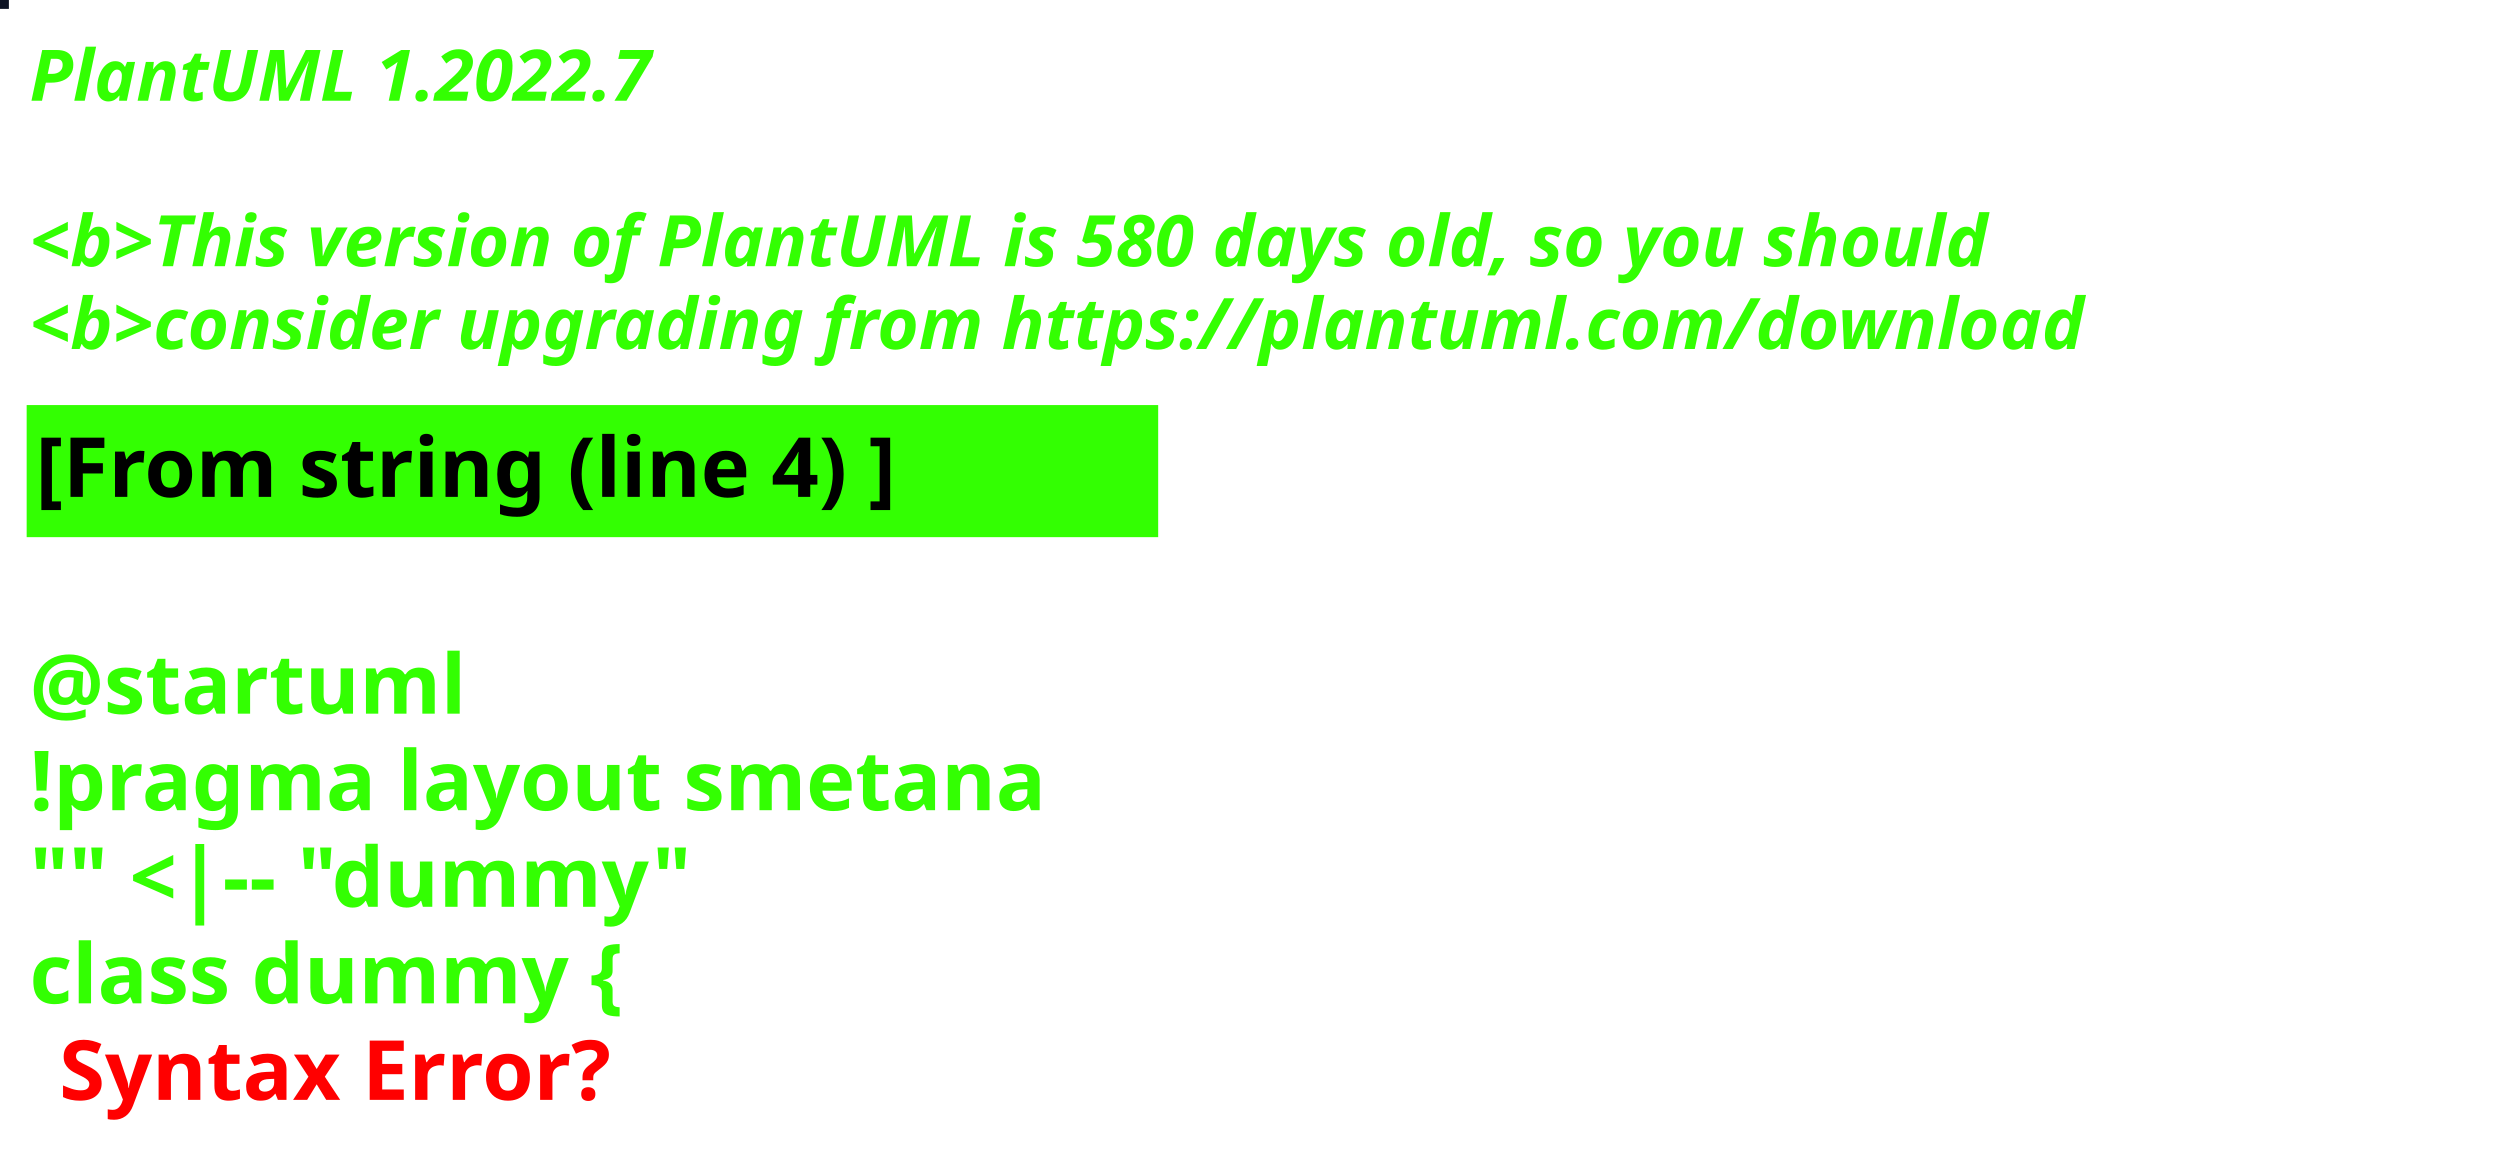
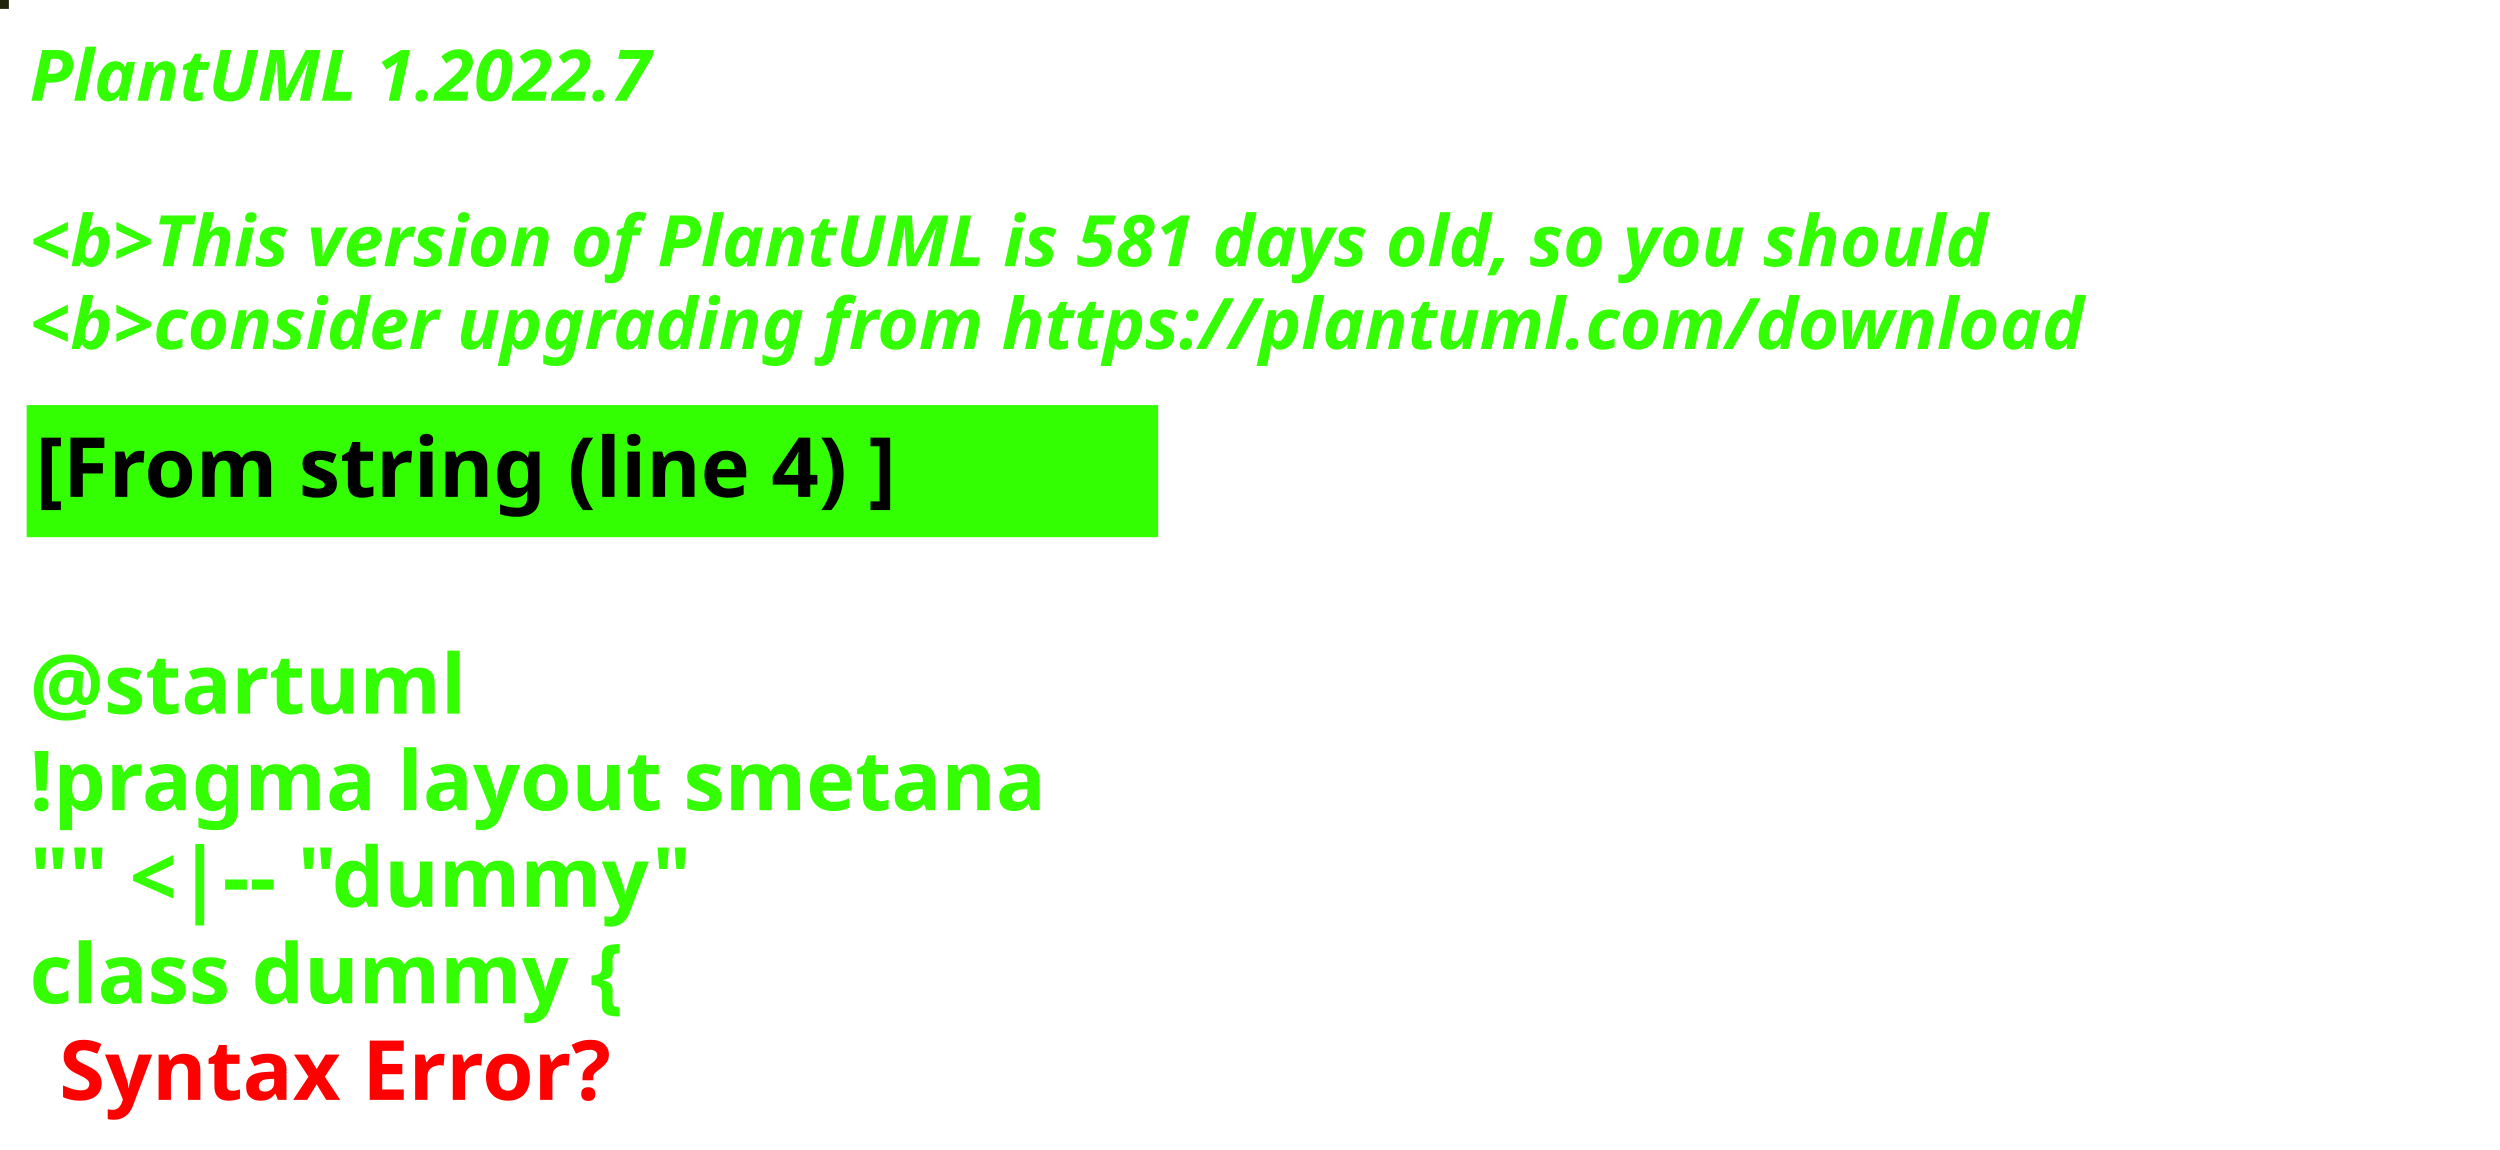
<svg xmlns="http://www.w3.org/2000/svg" contentStyleType="text/css" height="194px" preserveAspectRatio="none" style="width:422px;height:194px;background:#000000;" version="1.1" viewBox="0 0 422 194" width="422px" zoomAndPan="magnify">
  <defs />
  <g>
-     <rect fill="#0E1424" height="1" style="stroke:#0E1424;stroke-width:1.0;" width="1" x="0" y="0" />
+     <rect fill="#202408" height="1" style="stroke:#202408;stroke-width:1.0;" width="1" x="0" y="0" />
    <text fill="#33FF02" font-family="sans-serif" font-size="12" font-style="italic" font-weight="bold" lengthAdjust="spacing" textLength="127" x="5" y="17">PlantUML 1.2022.7</text>
    <text fill="#33FF02" font-family="sans-serif" font-size="12" font-style="italic" font-weight="bold" lengthAdjust="spacing" textLength="4" x="5" y="30.969"> </text>
-     <text fill="#33FF02" font-family="sans-serif" font-size="12" font-style="italic" font-weight="bold" lengthAdjust="spacing" textLength="399" x="5" y="44.938">&lt;b&gt;This version of PlantUML is 580 days old, so you should</text>
+     <text fill="#33FF02" font-family="sans-serif" font-size="12" font-style="italic" font-weight="bold" lengthAdjust="spacing" textLength="399" x="5" y="44.938">&lt;b&gt;This version of PlantUML is 581 days old, so you should</text>
    <text fill="#33FF02" font-family="sans-serif" font-size="12" font-style="italic" font-weight="bold" lengthAdjust="spacing" textLength="408" x="5" y="58.906">&lt;b&gt;consider upgrading from https://plantuml.com/download</text>
    <rect fill="#33FF02" height="21.297" style="stroke:#33FF02;stroke-width:1.0;" width="190" x="5" y="68.875" />
    <text fill="#000000" font-family="sans-serif" font-size="14" font-weight="bold" lengthAdjust="spacing" textLength="168" x="6" y="83.875">[From string (line 4) ]</text>
    <text fill="#33FF02" font-family="sans-serif" font-size="14" font-weight="bold" lengthAdjust="spacing" textLength="5" x="5" y="104.172"> </text>
    <text fill="#33FF02" font-family="sans-serif" font-size="14" font-weight="bold" lengthAdjust="spacing" textLength="79" x="5" y="120.469">@startuml</text>
    <text fill="#33FF02" font-family="sans-serif" font-size="14" font-weight="bold" lengthAdjust="spacing" textLength="190" x="5" y="136.766">!pragma layout smetana</text>
    <text fill="#33FF02" font-family="sans-serif" font-size="14" font-weight="bold" lengthAdjust="spacing" textLength="124" x="5" y="153.062">"" &lt;|-- "dummy"</text>
    <text fill="#33FF02" font-family="sans-serif" font-size="14" font-weight="bold" lengthAdjust="spacing" text-decoration="wavy underline" textLength="117" x="5" y="169.359">class dummy {</text>
    <text fill="#FF0000" font-family="sans-serif" font-size="14" font-weight="bold" lengthAdjust="spacing" textLength="106" x="10" y="185.656">Syntax Error?</text>
  </g>
</svg>
